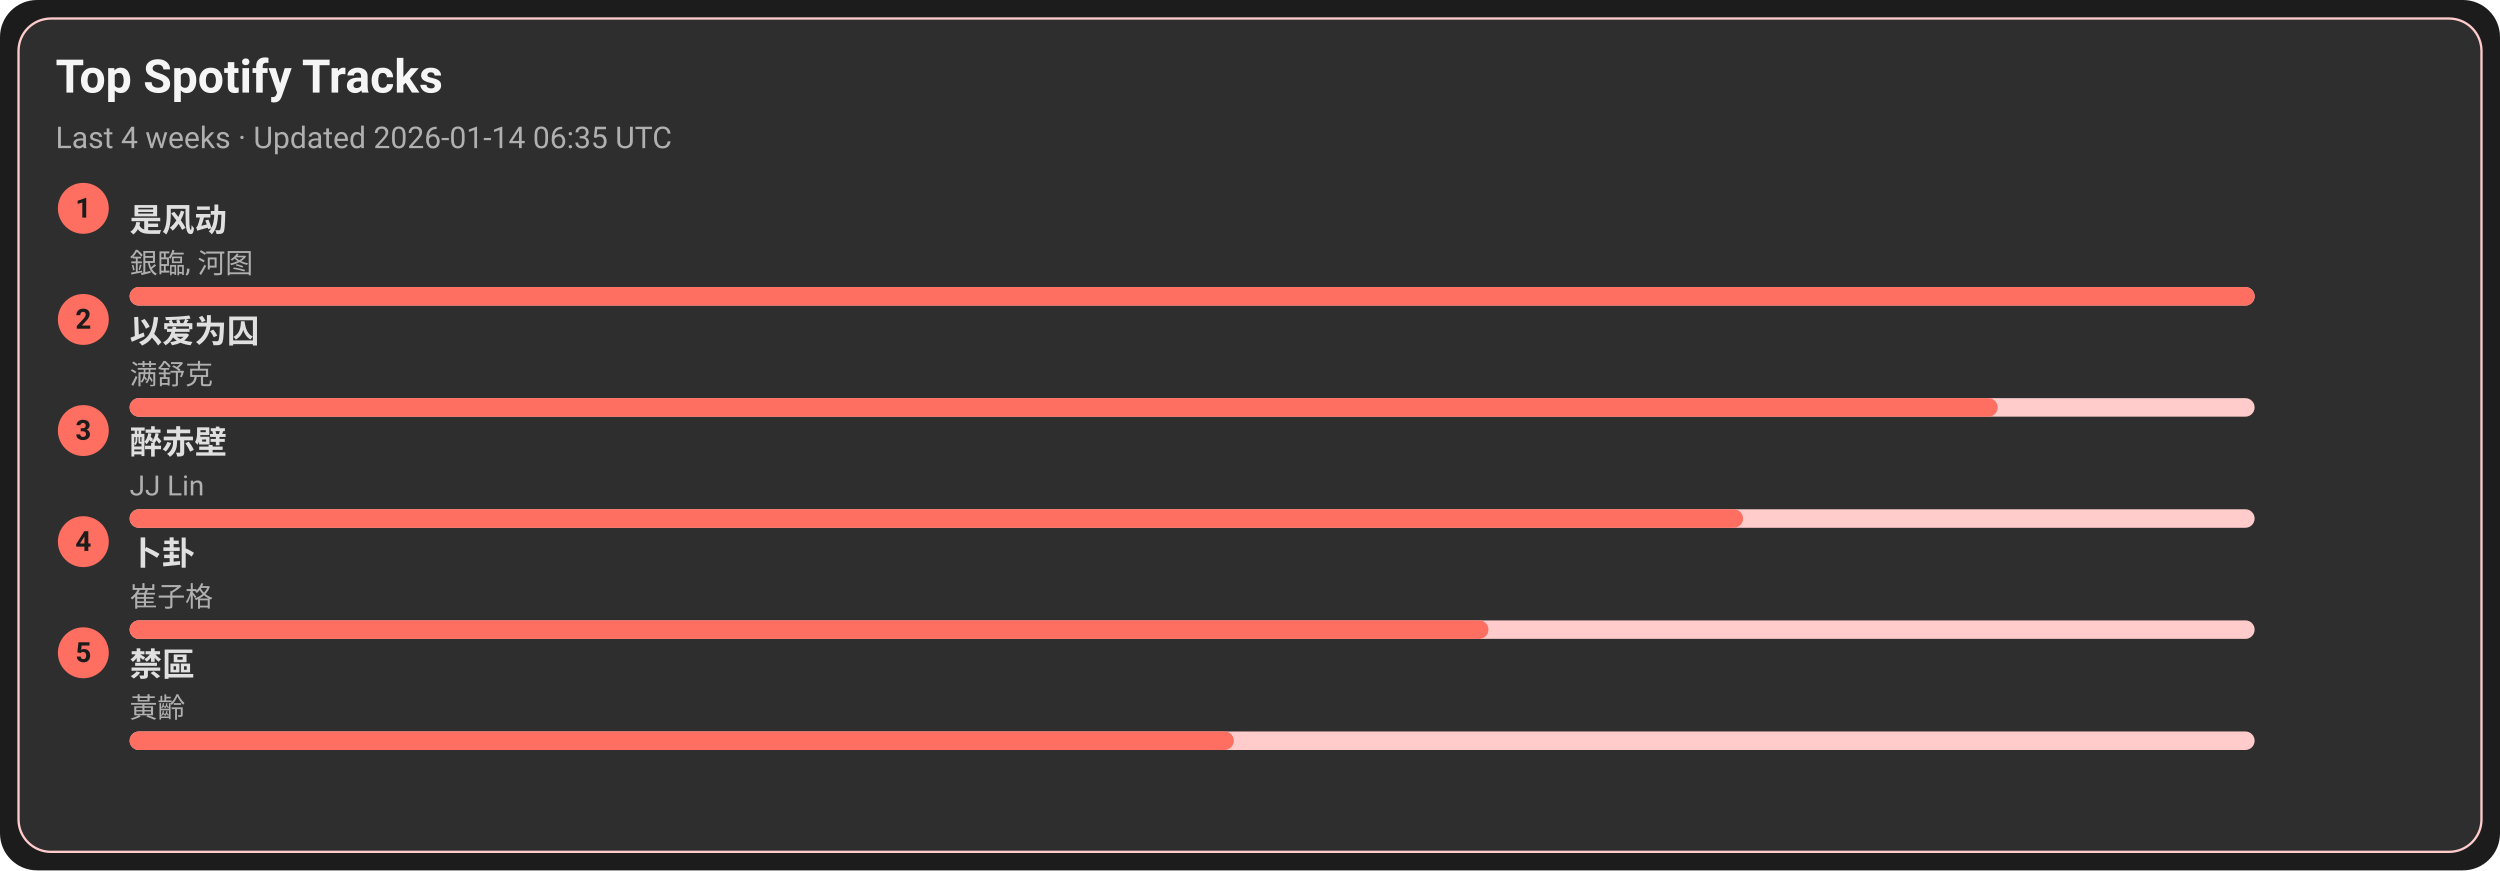
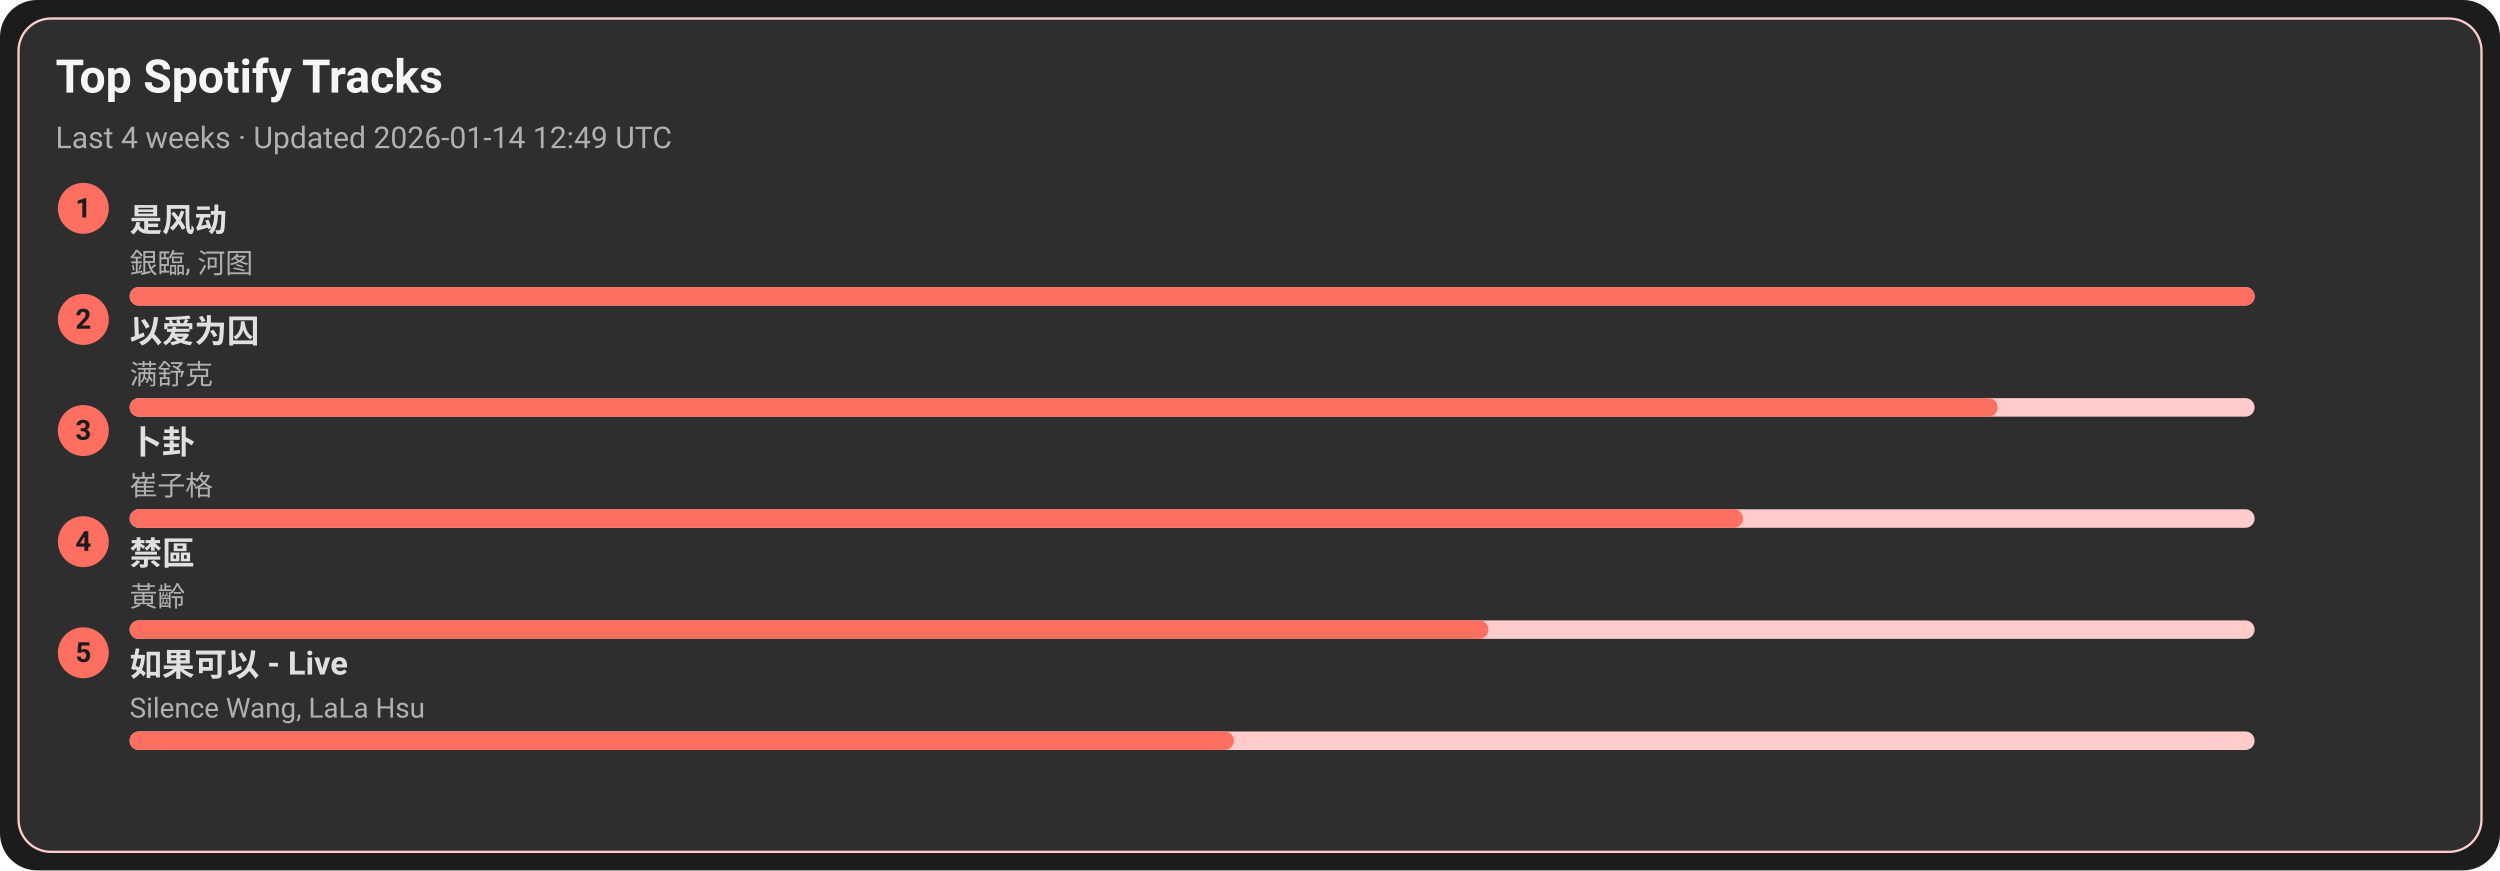
<svg xmlns="http://www.w3.org/2000/svg" width="1080" height="376" viewBox="0 0 1080 376">
  <style>text{font-family:-apple-system,BlinkMacSystemFont,Segoe UI,Roboto,Ubuntu,Helvetica Neue,Arial,Noto Sans,sans-serif}</style>
  <rect width="1080" height="376" rx="16" fill="#1c1c1c" />
  <rect x="8" y="8" width="1064" height="360" rx="14" fill="#2e2e2e" stroke="#ffcccb" />
  <text x="24" y="40" font-size="20" fill="#f5f5f5" font-weight="600">Top Spotify Tracks</text>
-   <text x="24" y="64" font-size="13" fill="#b0b0b0">Last 4 weeks · Updated 2026-01-14 06:35 UTC</text>
+   <text x="24" y="64" font-size="13" fill="#b0b0b0">Last 4 weeks · Updated 2026-01-14 12:49 UTC</text>
  <circle cx="36" cy="90" r="11" fill="#ff6f61" />
  <text x="36" y="94" text-anchor="middle" font-size="12" fill="#1c1c1c" font-weight="700">1</text>
  <a href="https://open.spotify.com/track/3lePQ8c4jq7bTePsXEmslh" target="_blank" rel="noopener noreferrer">
    <text x="56" y="100" font-size="14" fill="#e0e0e0" font-weight="600">是风动</text>
  </a>
  <text x="56" y="118" font-size="12" fill="#b0b0b0">銀臨, 河图</text>
  <rect x="56" y="124" width="918" height="8" rx="4" fill="#ffcccb" />
  <rect x="56" y="124" width="918" height="8" rx="4" fill="#ff6f61" />
  <circle cx="36" cy="138" r="11" fill="#ff6f61" />
  <text x="36" y="142" text-anchor="middle" font-size="12" fill="#1c1c1c" font-weight="700">2</text>
  <a href="https://open.spotify.com/track/0RW2LEfGQK5BaIho6sSLqf" target="_blank" rel="noopener noreferrer">
    <text x="56" y="148" font-size="14" fill="#e0e0e0" font-weight="600">以爱为囚</text>
  </a>
  <text x="56" y="166" font-size="12" fill="#b0b0b0">满舒克</text>
  <rect x="56" y="172" width="918" height="8" rx="4" fill="#ffcccb" />
  <rect x="56" y="172" width="807" height="8" rx="4" fill="#ff6f61" />
  <circle cx="36" cy="186" r="11" fill="#ff6f61" />
  <text x="36" y="190" text-anchor="middle" font-size="12" fill="#1c1c1c" font-weight="700">3</text>
-   <a href="https://open.spotify.com/track/69lAYqbyHL1A0gctdLd9WV" target="_blank" rel="noopener noreferrer">
-     <text x="56" y="196" font-size="14" fill="#e0e0e0" font-weight="600">醉赤壁</text>
+   <a href="https://open.spotify.com/track/4ToeYifpQaikbYa7krOD6s" target="_blank" rel="noopener noreferrer">
+     <text x="56" y="196" font-size="14" fill="#e0e0e0" font-weight="600">卜卦</text>
  </a>
-   <text x="56" y="214" font-size="12" fill="#b0b0b0">JJ Lin</text>
+   <text x="56" y="214" font-size="12" fill="#b0b0b0">崔子格</text>
  <rect x="56" y="220" width="918" height="8" rx="4" fill="#ffcccb" />
  <rect x="56" y="220" width="697" height="8" rx="4" fill="#ff6f61" />
  <circle cx="36" cy="234" r="11" fill="#ff6f61" />
  <text x="36" y="238" text-anchor="middle" font-size="12" fill="#1c1c1c" font-weight="700">4</text>
-   <a href="https://open.spotify.com/track/4ToeYifpQaikbYa7krOD6s" target="_blank" rel="noopener noreferrer">
-     <text x="56" y="244" font-size="14" fill="#e0e0e0" font-weight="600">卜卦</text>
+   <a href="https://open.spotify.com/track/5HAMeMgu9hGL5a8ZwNz6cp" target="_blank" rel="noopener noreferrer">
+     <text x="56" y="244" font-size="14" fill="#e0e0e0" font-weight="600">禁區</text>
  </a>
-   <text x="56" y="262" font-size="12" fill="#b0b0b0">崔子格</text>
+   <text x="56" y="262" font-size="12" fill="#b0b0b0">黃齡</text>
  <rect x="56" y="268" width="918" height="8" rx="4" fill="#ffcccb" />
  <rect x="56" y="268" width="587" height="8" rx="4" fill="#ff6f61" />
  <circle cx="36" cy="282" r="11" fill="#ff6f61" />
  <text x="36" y="286" text-anchor="middle" font-size="12" fill="#1c1c1c" font-weight="700">5</text>
-   <a href="https://open.spotify.com/track/5HAMeMgu9hGL5a8ZwNz6cp" target="_blank" rel="noopener noreferrer">
-     <text x="56" y="292" font-size="14" fill="#e0e0e0" font-weight="600">禁區</text>
+   <a href="https://open.spotify.com/track/6IF65dJzfmPcX7jwDegwoo" target="_blank" rel="noopener noreferrer">
+     <text x="56" y="292" font-size="14" fill="#e0e0e0" font-weight="600">如果可以 - Live</text>
  </a>
-   <text x="56" y="310" font-size="12" fill="#b0b0b0">黃齡</text>
+   <text x="56" y="310" font-size="12" fill="#b0b0b0">Silence Wang, LaLa Hsu</text>
  <rect x="56" y="316" width="918" height="8" rx="4" fill="#ffcccb" />
  <rect x="56" y="316" width="477" height="8" rx="4" fill="#ff6f61" />
</svg>
